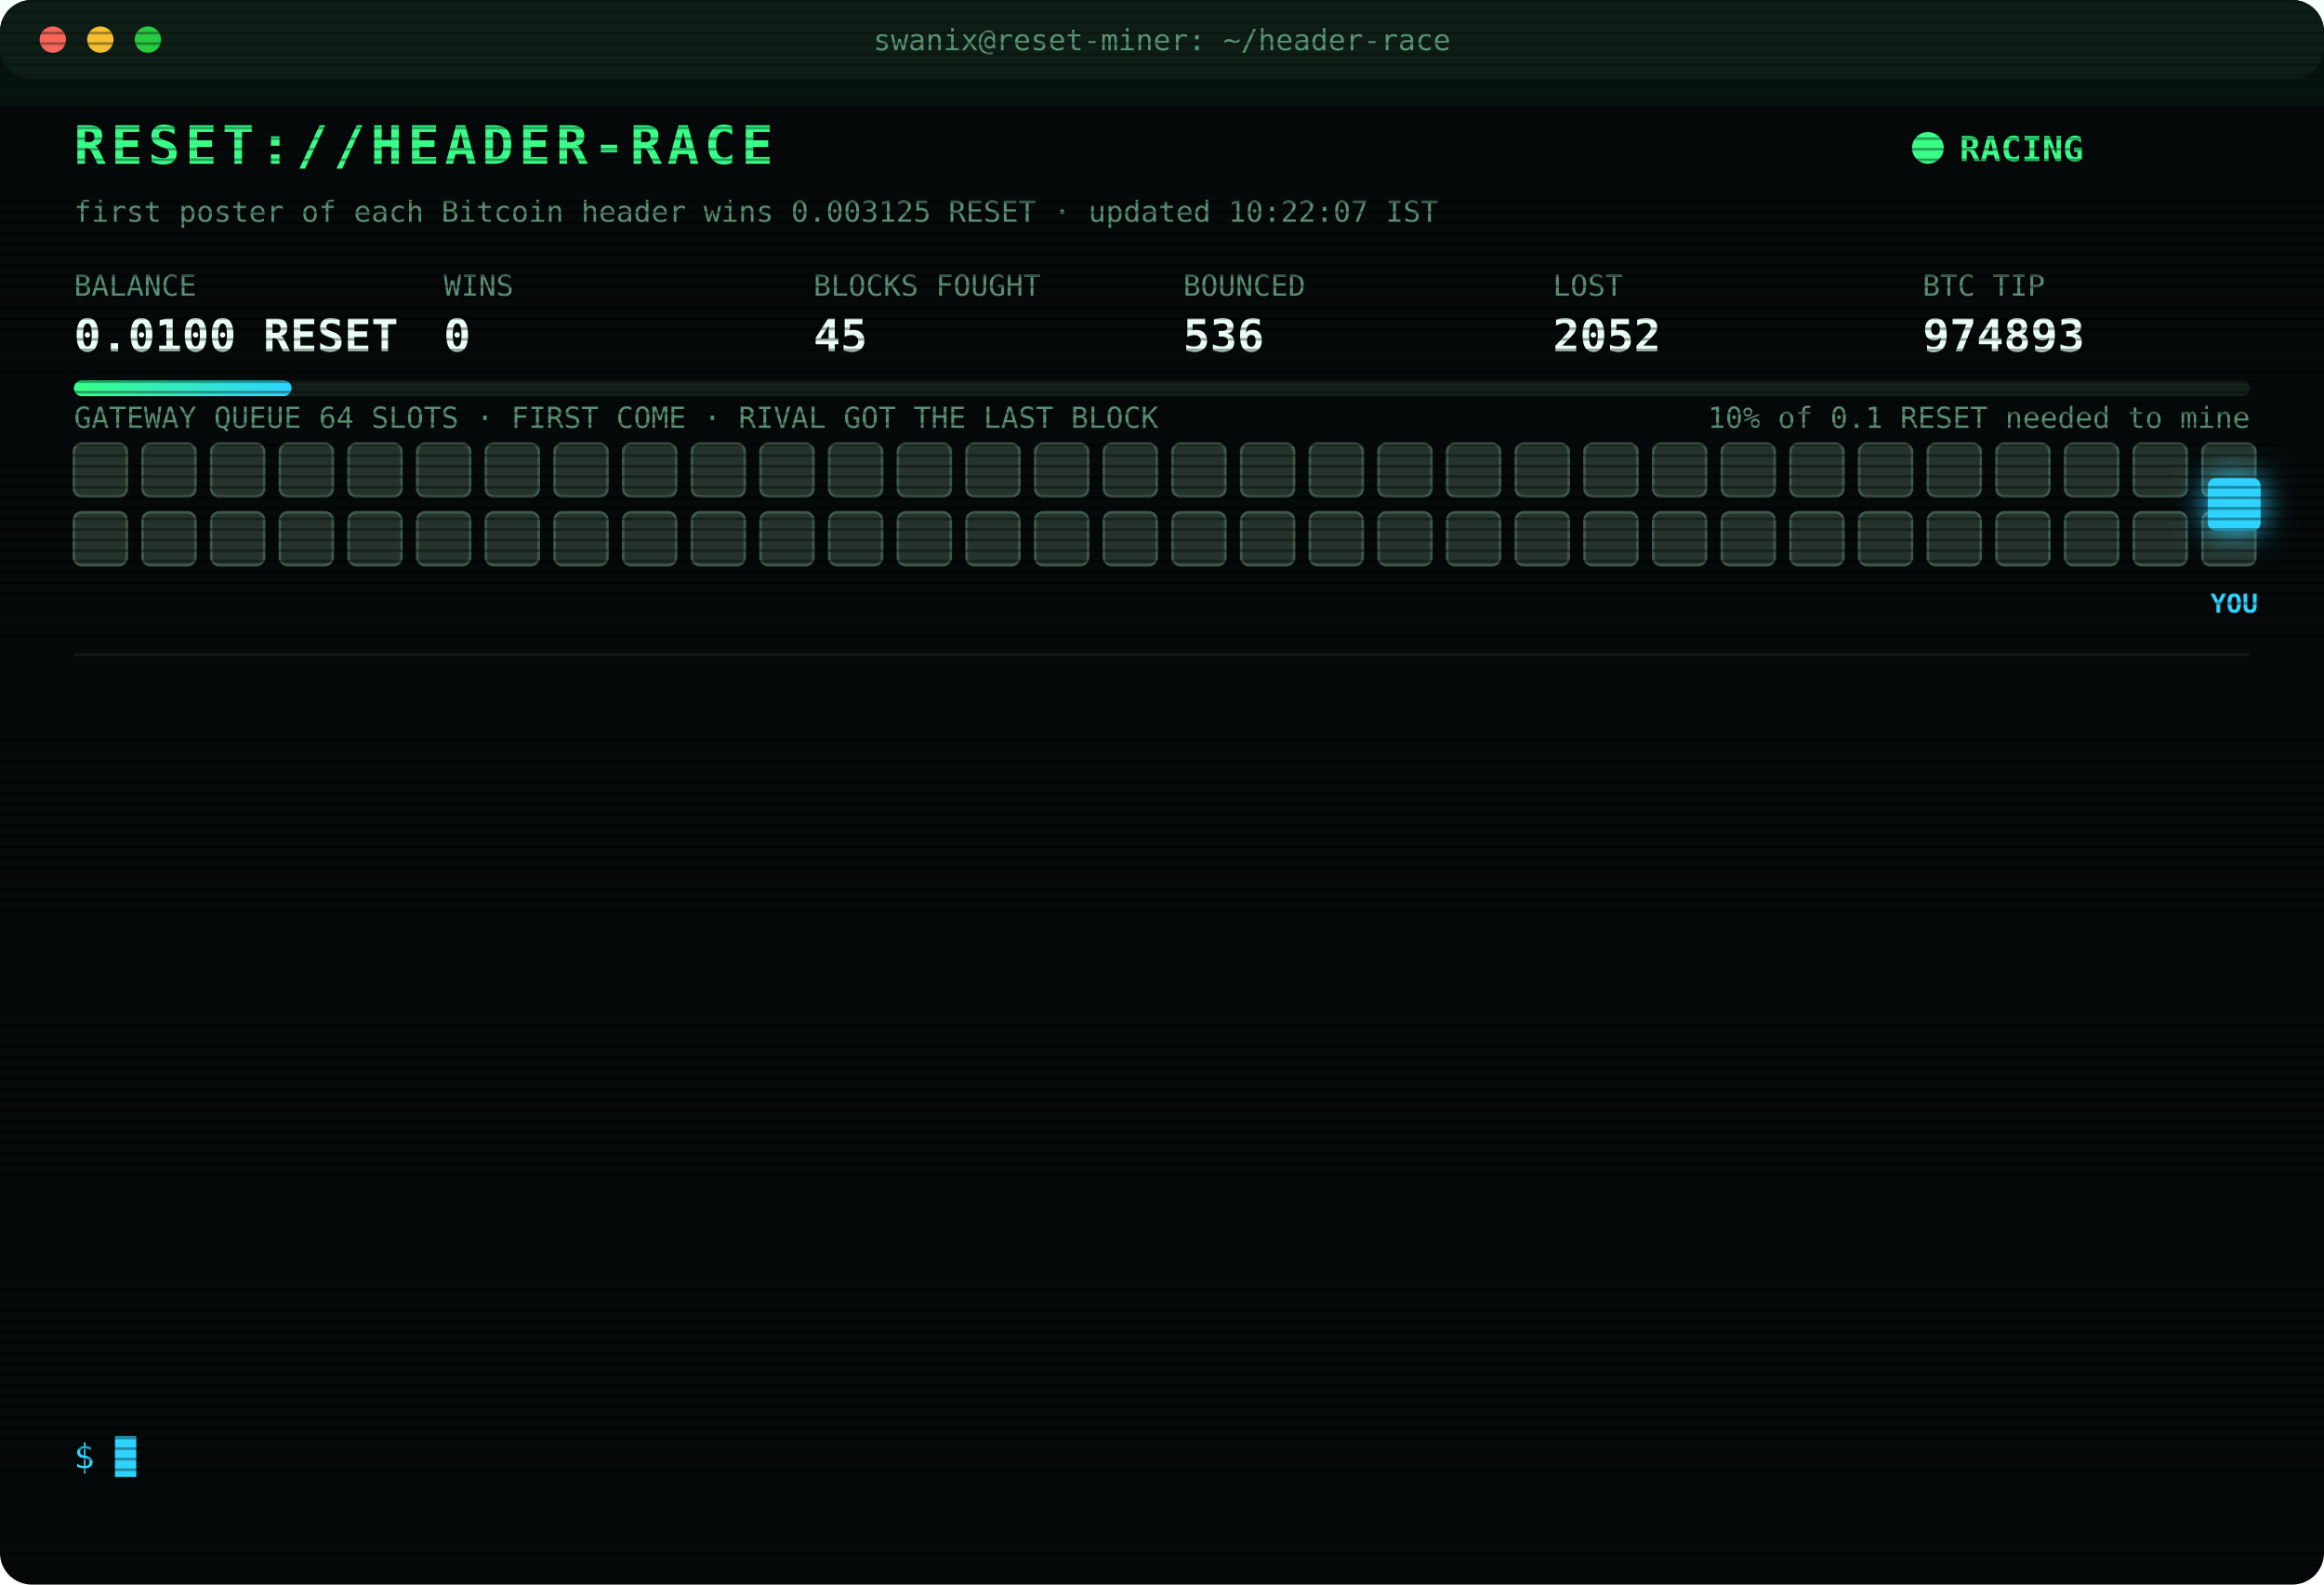
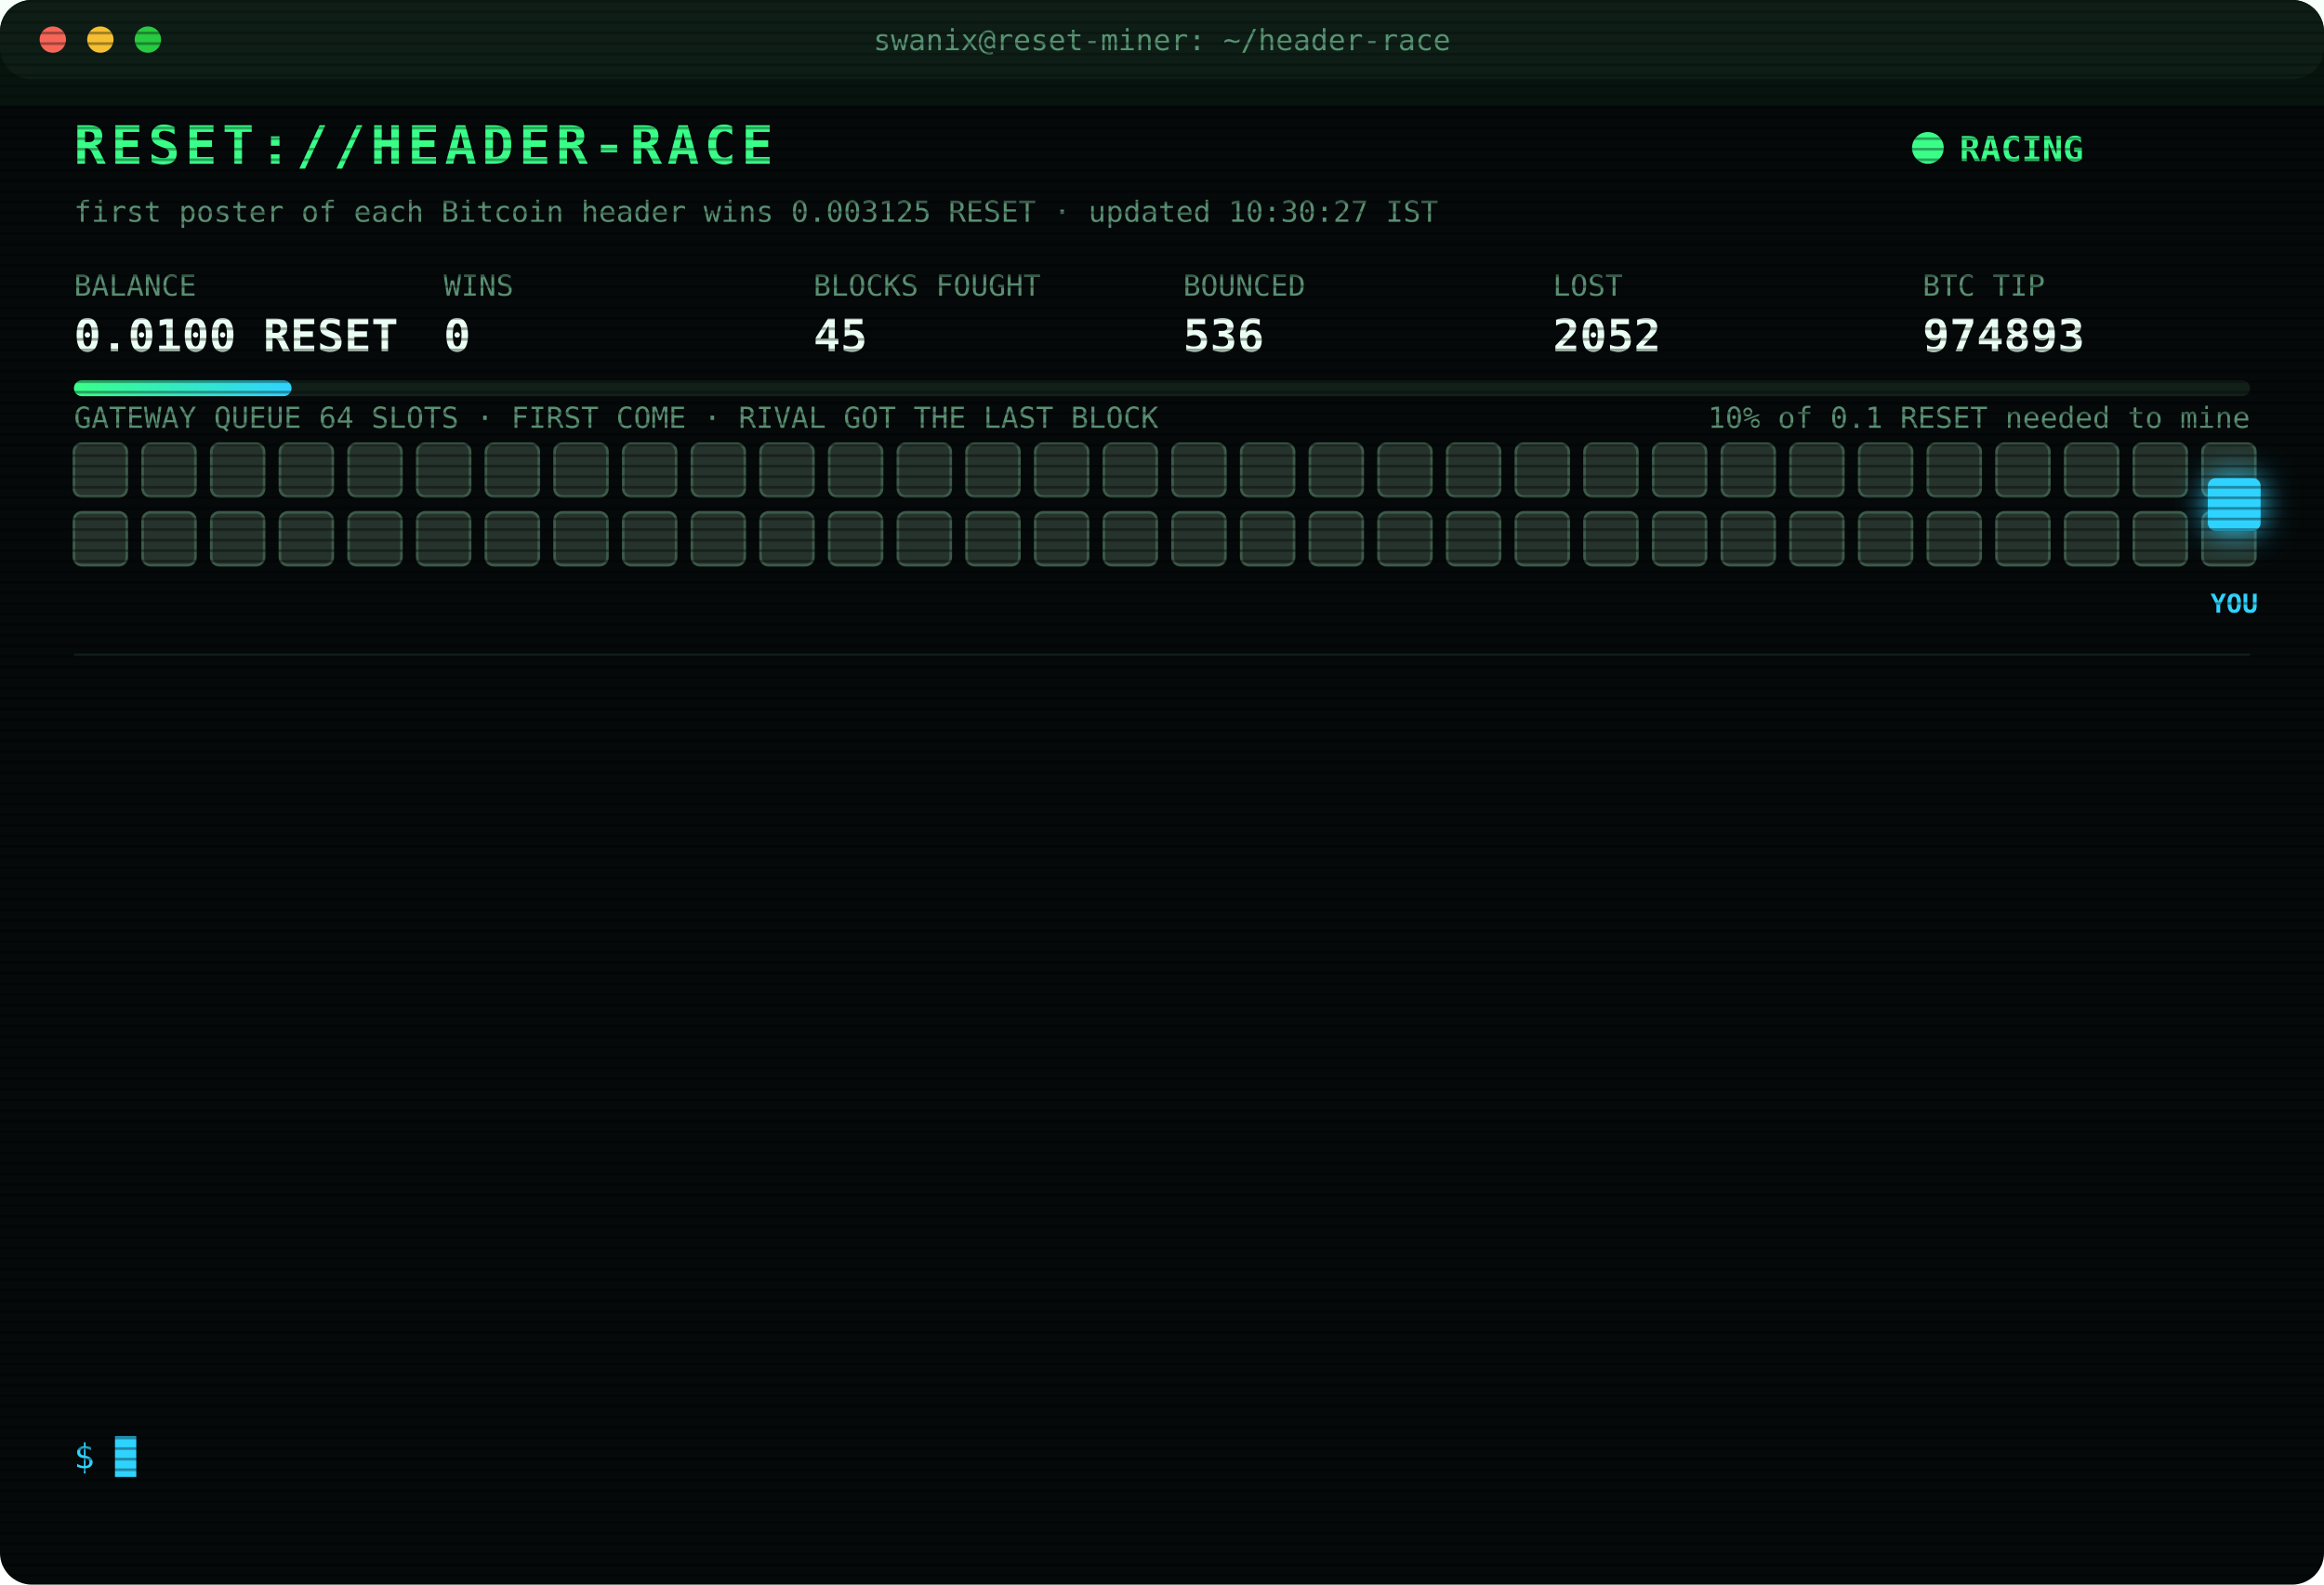
<svg xmlns="http://www.w3.org/2000/svg" width="880" height="600" viewBox="0 0 880 600" font-family="ui-monospace,SFMono-Regular,Menlo,Consolas,monospace">
  <style>
text{font-size:13px;fill:#7CFFB2}
.title{font-size:20px;font-weight:700;fill:#39FF88;letter-spacing:2px;animation:glitch 3s infinite steps(1)}
.sub{fill:#2fd3ff}.k{fill:#5a8f73;font-size:11px}.v{font-size:17px;font-weight:700;fill:#eafff3}
.ts{fill:#3f6b56}.boot{fill:#2fd3ff}.dim{fill:#5a8f73}.bad{fill:#ff4d6d}.warn{fill:#ffd23f}.mag{fill:#ff5cf0}.win{fill:#39FF88;font-weight:700}
.tag{font-size:10px;fill:#2fd3ff;font-weight:700}
.rival{fill:#26332c;stroke:#3c5a49;animation:jam 1.2s infinite alternate}
.idle{fill:#141c18;stroke:#22302a;animation:breathe 4s infinite}
.me{fill:#2fd3ff;filter:drop-shadow(0 0 6px #2fd3ff)}
.hover{animation:nudge 1.1s infinite ease-in-out}.bounce{animation:kick 1.4s infinite}
.ln{opacity:0;animation:in .4s forwards}
.cur{animation:blink 1s infinite steps(1)}
.scan{animation:scan 6s infinite linear}
.led{animation:blink 1.4s infinite}
@keyframes in{from{opacity:0;transform:translateX(-6px)}to{opacity:1;transform:none}}
@keyframes blink{50%{opacity:0}}
@keyframes jam{to{fill:#33463b}}
@keyframes breathe{50%{opacity:.4}}
@keyframes nudge{50%{transform:translateX(-10px)}}
@keyframes kick{0%,100%{transform:none}30%{transform:translateX(-14px)}55%{transform:translateX(10px) translateY(-6px)}}
@keyframes glitch{0%,92%{transform:none}93%{transform:translateX(2px);fill:#ff4d6d}95%{transform:translateX(-2px);fill:#2fd3ff}97%{transform:none}}
@keyframes scan{from{transform:translateY(-40px)}to{transform:translateY(600px)}}
</style>
  <defs>
    <pattern id="sl" width="4" height="4" patternUnits="userSpaceOnUse">
      <rect width="4" height="1" fill="#000" opacity=".35" />
    </pattern>
    <linearGradient id="bar">
      <stop offset="0" stop-color="#39FF88" />
      <stop offset="1" stop-color="#2fd3ff" />
    </linearGradient>
  </defs>
  <rect width="880" height="600" rx="12" fill="#05090a" />
  <rect width="880" height="30" rx="12" fill="#0d1512" />
  <circle cx="20" cy="15" r="5" fill="#ff5f57" />
  <circle cx="38" cy="15" r="5" fill="#febc2e" />
  <circle cx="56" cy="15" r="5" fill="#28c840" />
  <text x="440" y="19" text-anchor="middle" class="k">swanix@reset-miner: ~/header-race</text>
  <text x="28" y="62" class="title">RESET://HEADER-RACE</text>
  <circle class="led" cx="730" cy="56" r="6" fill="#39FF88" />
  <text x="742" y="61" class="win">RACING</text>
-   <text x="28" y="84" class="k">first poster of each Bitcoin header wins 0.003125 RESET · updated 10:22:07 IST</text>
+   <text x="28" y="84" class="k">first poster of each Bitcoin header wins 0.003125 RESET · updated 10:30:27 IST</text>
  <text x="28" y="112" class="k">BALANCE</text>
  <text x="28" y="133" class="v">0.0100 RESET</text>
  <text x="168" y="112" class="k">WINS</text>
  <text x="168" y="133" class="v">0</text>
  <text x="308" y="112" class="k">BLOCKS FOUGHT</text>
  <text x="308" y="133" class="v">45</text>
  <text x="448" y="112" class="k">BOUNCED</text>
  <text x="448" y="133" class="v">536</text>
  <text x="588" y="112" class="k">LOST</text>
  <text x="588" y="133" class="v">2052</text>
  <text x="728" y="112" class="k">BTC TIP</text>
  <text x="728" y="133" class="v">974893</text>
  <rect x="28" y="144" width="824" height="6" rx="3" fill="#13201a" />
  <rect x="28" y="144" width="82.4" height="6" rx="3" fill="url(#bar)" />
  <text x="852" y="162" text-anchor="end" class="k">10% of 0.1 RESET needed to mine</text>
  <text x="28" y="162" class="k">GATEWAY QUEUE 64 SLOTS · FIRST COME · RIVAL GOT THE LAST BLOCK</text>
  <rect class="rival" x="28" y="168" width="20" height="20" rx="3" style="animation-delay:0.00s" />
  <rect class="rival" x="54" y="168" width="20" height="20" rx="3" style="animation-delay:0.05s" />
  <rect class="rival" x="80" y="168" width="20" height="20" rx="3" style="animation-delay:0.10s" />
  <rect class="rival" x="106" y="168" width="20" height="20" rx="3" style="animation-delay:0.15s" />
  <rect class="rival" x="132" y="168" width="20" height="20" rx="3" style="animation-delay:0.20s" />
  <rect class="rival" x="158" y="168" width="20" height="20" rx="3" style="animation-delay:0.25s" />
  <rect class="rival" x="184" y="168" width="20" height="20" rx="3" style="animation-delay:0.30s" />
  <rect class="rival" x="210" y="168" width="20" height="20" rx="3" style="animation-delay:0.35s" />
  <rect class="rival" x="236" y="168" width="20" height="20" rx="3" style="animation-delay:0.40s" />
  <rect class="rival" x="262" y="168" width="20" height="20" rx="3" style="animation-delay:0.45s" />
  <rect class="rival" x="288" y="168" width="20" height="20" rx="3" style="animation-delay:0.50s" />
  <rect class="rival" x="314" y="168" width="20" height="20" rx="3" style="animation-delay:0.55s" />
  <rect class="rival" x="340" y="168" width="20" height="20" rx="3" style="animation-delay:0.60s" />
  <rect class="rival" x="366" y="168" width="20" height="20" rx="3" style="animation-delay:0.65s" />
  <rect class="rival" x="392" y="168" width="20" height="20" rx="3" style="animation-delay:0.70s" />
  <rect class="rival" x="418" y="168" width="20" height="20" rx="3" style="animation-delay:0.75s" />
  <rect class="rival" x="444" y="168" width="20" height="20" rx="3" style="animation-delay:0.80s" />
  <rect class="rival" x="470" y="168" width="20" height="20" rx="3" style="animation-delay:0.85s" />
  <rect class="rival" x="496" y="168" width="20" height="20" rx="3" style="animation-delay:0.90s" />
  <rect class="rival" x="522" y="168" width="20" height="20" rx="3" style="animation-delay:0.95s" />
  <rect class="rival" x="548" y="168" width="20" height="20" rx="3" style="animation-delay:1.00s" />
  <rect class="rival" x="574" y="168" width="20" height="20" rx="3" style="animation-delay:1.05s" />
  <rect class="rival" x="600" y="168" width="20" height="20" rx="3" style="animation-delay:1.10s" />
  <rect class="rival" x="626" y="168" width="20" height="20" rx="3" style="animation-delay:1.15s" />
  <rect class="rival" x="652" y="168" width="20" height="20" rx="3" style="animation-delay:1.20s" />
  <rect class="rival" x="678" y="168" width="20" height="20" rx="3" style="animation-delay:1.25s" />
  <rect class="rival" x="704" y="168" width="20" height="20" rx="3" style="animation-delay:1.30s" />
  <rect class="rival" x="730" y="168" width="20" height="20" rx="3" style="animation-delay:1.35s" />
  <rect class="rival" x="756" y="168" width="20" height="20" rx="3" style="animation-delay:1.40s" />
  <rect class="rival" x="782" y="168" width="20" height="20" rx="3" style="animation-delay:1.45s" />
  <rect class="rival" x="808" y="168" width="20" height="20" rx="3" style="animation-delay:1.50s" />
  <rect class="rival" x="834" y="168" width="20" height="20" rx="3" style="animation-delay:1.55s" />
  <rect class="rival" x="28" y="194" width="20" height="20" rx="3" style="animation-delay:1.60s" />
  <rect class="rival" x="54" y="194" width="20" height="20" rx="3" style="animation-delay:1.65s" />
  <rect class="rival" x="80" y="194" width="20" height="20" rx="3" style="animation-delay:1.70s" />
  <rect class="rival" x="106" y="194" width="20" height="20" rx="3" style="animation-delay:1.75s" />
  <rect class="rival" x="132" y="194" width="20" height="20" rx="3" style="animation-delay:1.80s" />
  <rect class="rival" x="158" y="194" width="20" height="20" rx="3" style="animation-delay:1.85s" />
  <rect class="rival" x="184" y="194" width="20" height="20" rx="3" style="animation-delay:1.90s" />
  <rect class="rival" x="210" y="194" width="20" height="20" rx="3" style="animation-delay:1.95s" />
  <rect class="rival" x="236" y="194" width="20" height="20" rx="3" style="animation-delay:2.00s" />
  <rect class="rival" x="262" y="194" width="20" height="20" rx="3" style="animation-delay:2.05s" />
  <rect class="rival" x="288" y="194" width="20" height="20" rx="3" style="animation-delay:2.10s" />
  <rect class="rival" x="314" y="194" width="20" height="20" rx="3" style="animation-delay:2.15s" />
  <rect class="rival" x="340" y="194" width="20" height="20" rx="3" style="animation-delay:2.20s" />
  <rect class="rival" x="366" y="194" width="20" height="20" rx="3" style="animation-delay:2.25s" />
  <rect class="rival" x="392" y="194" width="20" height="20" rx="3" style="animation-delay:2.30s" />
  <rect class="rival" x="418" y="194" width="20" height="20" rx="3" style="animation-delay:2.35s" />
  <rect class="rival" x="444" y="194" width="20" height="20" rx="3" style="animation-delay:2.40s" />
  <rect class="rival" x="470" y="194" width="20" height="20" rx="3" style="animation-delay:2.45s" />
  <rect class="rival" x="496" y="194" width="20" height="20" rx="3" style="animation-delay:2.50s" />
  <rect class="rival" x="522" y="194" width="20" height="20" rx="3" style="animation-delay:2.55s" />
  <rect class="rival" x="548" y="194" width="20" height="20" rx="3" style="animation-delay:2.60s" />
  <rect class="rival" x="574" y="194" width="20" height="20" rx="3" style="animation-delay:2.65s" />
  <rect class="rival" x="600" y="194" width="20" height="20" rx="3" style="animation-delay:2.70s" />
  <rect class="rival" x="626" y="194" width="20" height="20" rx="3" style="animation-delay:2.75s" />
  <rect class="rival" x="652" y="194" width="20" height="20" rx="3" style="animation-delay:2.80s" />
  <rect class="rival" x="678" y="194" width="20" height="20" rx="3" style="animation-delay:2.85s" />
  <rect class="rival" x="704" y="194" width="20" height="20" rx="3" style="animation-delay:2.90s" />
  <rect class="rival" x="730" y="194" width="20" height="20" rx="3" style="animation-delay:2.95s" />
  <rect class="rival" x="756" y="194" width="20" height="20" rx="3" style="animation-delay:3.00s" />
  <rect class="rival" x="782" y="194" width="20" height="20" rx="3" style="animation-delay:3.05s" />
  <rect class="rival" x="808" y="194" width="20" height="20" rx="3" style="animation-delay:3.10s" />
  <rect class="rival" x="834" y="194" width="20" height="20" rx="3" style="animation-delay:3.15s" />
  <g class="hover">
    <rect class="me" x="836" y="181" width="20" height="20" rx="3" />
    <text class="tag" x="846" y="232" text-anchor="middle">YOU</text>
  </g>
  <line x1="28" x2="852" y1="248" y2="248" stroke="#13201a" />
  <g class="ln" style="animation-delay:0.40s">
    <text x="28" y="270" class="ts">09:10:22</text>
    <text x="104" y="270" class="bad">[LOST] #974885 taken by a rival miner</text>
  </g>
  <g class="ln" style="animation-delay:0.65s">
    <text x="28" y="292" class="ts">09:11:07</text>
    <text x="104" y="292" class="bad">[LOST] #974886 taken by a rival miner</text>
  </g>
  <g class="ln" style="animation-delay:0.90s">
    <text x="28" y="314" class="ts">09:22:06</text>
    <text x="104" y="314" class="bad">[LOST] #974887 taken by a rival miner</text>
  </g>
  <g class="ln" style="animation-delay:1.15s">
    <text x="28" y="336" class="ts">09:38:46</text>
    <text x="104" y="336" class="bad">[LOST] #974889 taken by a rival miner</text>
  </g>
  <g class="ln" style="animation-delay:1.40s">
    <text x="28" y="358" class="ts">09:41:59</text>
    <text x="104" y="358" class="bad">[LOST] #974890 taken by a rival miner</text>
  </g>
  <g class="ln" style="animation-delay:1.65s">
    <text x="28" y="380" class="ts">09:53:26</text>
    <text x="104" y="380" class="bad">[LOST] #974891 taken by a rival miner</text>
  </g>
  <g class="ln" style="animation-delay:1.90s">
    <text x="28" y="402" class="ts">10:21:50</text>
    <text x="104" y="402" class="bad">[LOST] #974892 taken by a rival miner</text>
  </g>
  <g class="ln" style="animation-delay:2.15s">
    <text x="28" y="424" class="ts">10:21:52</text>
    <text x="104" y="424" class="warn">[QUEUE FULL] #974893 bounced 64/64 · retry 1.7s · 864ms</text>
  </g>
  <g class="ln" style="animation-delay:2.40s">
    <text x="28" y="446" class="ts">10:21:56</text>
    <text x="104" y="446" class="warn">[QUEUE FULL] #974893 bounced 64/64 · retry 1.7s · 941ms</text>
  </g>
  <g class="ln" style="animation-delay:2.65s">
    <text x="28" y="468" class="ts">10:21:58</text>
    <text x="104" y="468" class="bad">[GATEWAY DOWN] no response · 1939ms</text>
  </g>
  <g class="ln" style="animation-delay:2.90s">
    <text x="28" y="490" class="ts">10:21:58</text>
    <text x="104" y="490" class="mag">[??] #974893 sent, no receipt · may have landed</text>
  </g>
  <g class="ln" style="animation-delay:3.15s">
    <text x="28" y="512" class="ts">10:21:59</text>
    <text x="104" y="512" class="mag">[??] #974893 sent, no receipt · may have landed</text>
  </g>
  <g class="ln" style="animation-delay:3.40s">
    <text x="28" y="534" class="ts">10:21:59</text>
    <text x="104" y="534" class="bad">[LOST] #974893 taken by a rival miner</text>
  </g>
  <text x="28" y="556" class="sub">$ <tspan class="cur">█</tspan>
  </text>
  <rect width="880" height="600" rx="12" fill="url(#sl)" pointer-events="none" />
  <rect class="scan" width="880" height="40" fill="#39FF88" opacity=".04" />
</svg>
